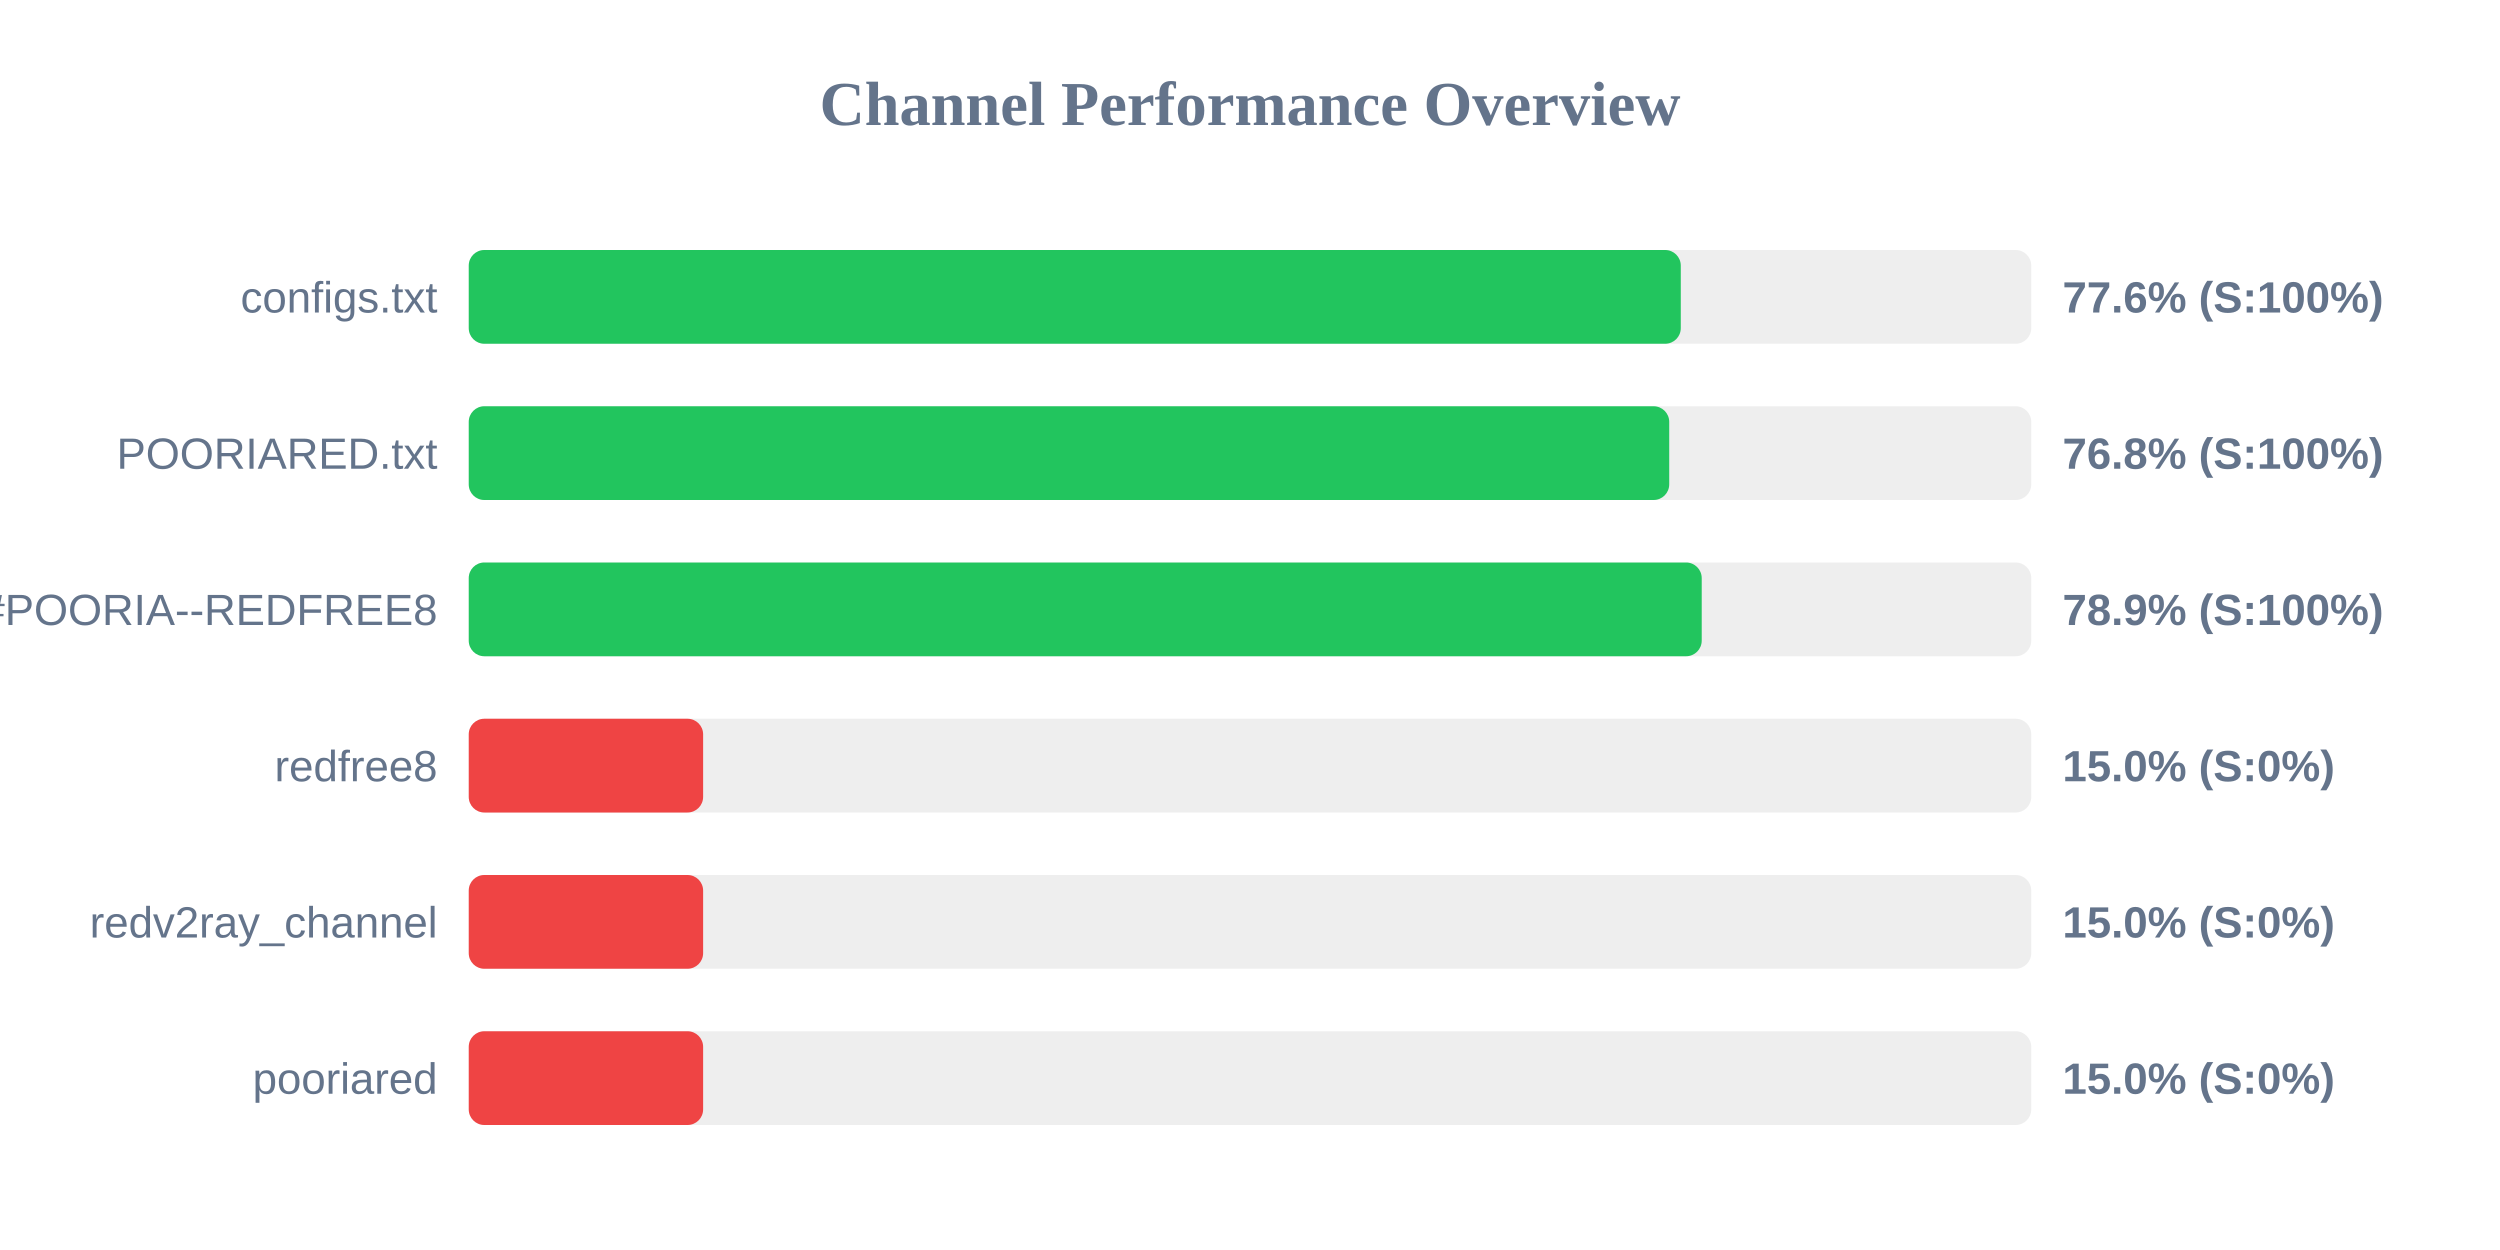
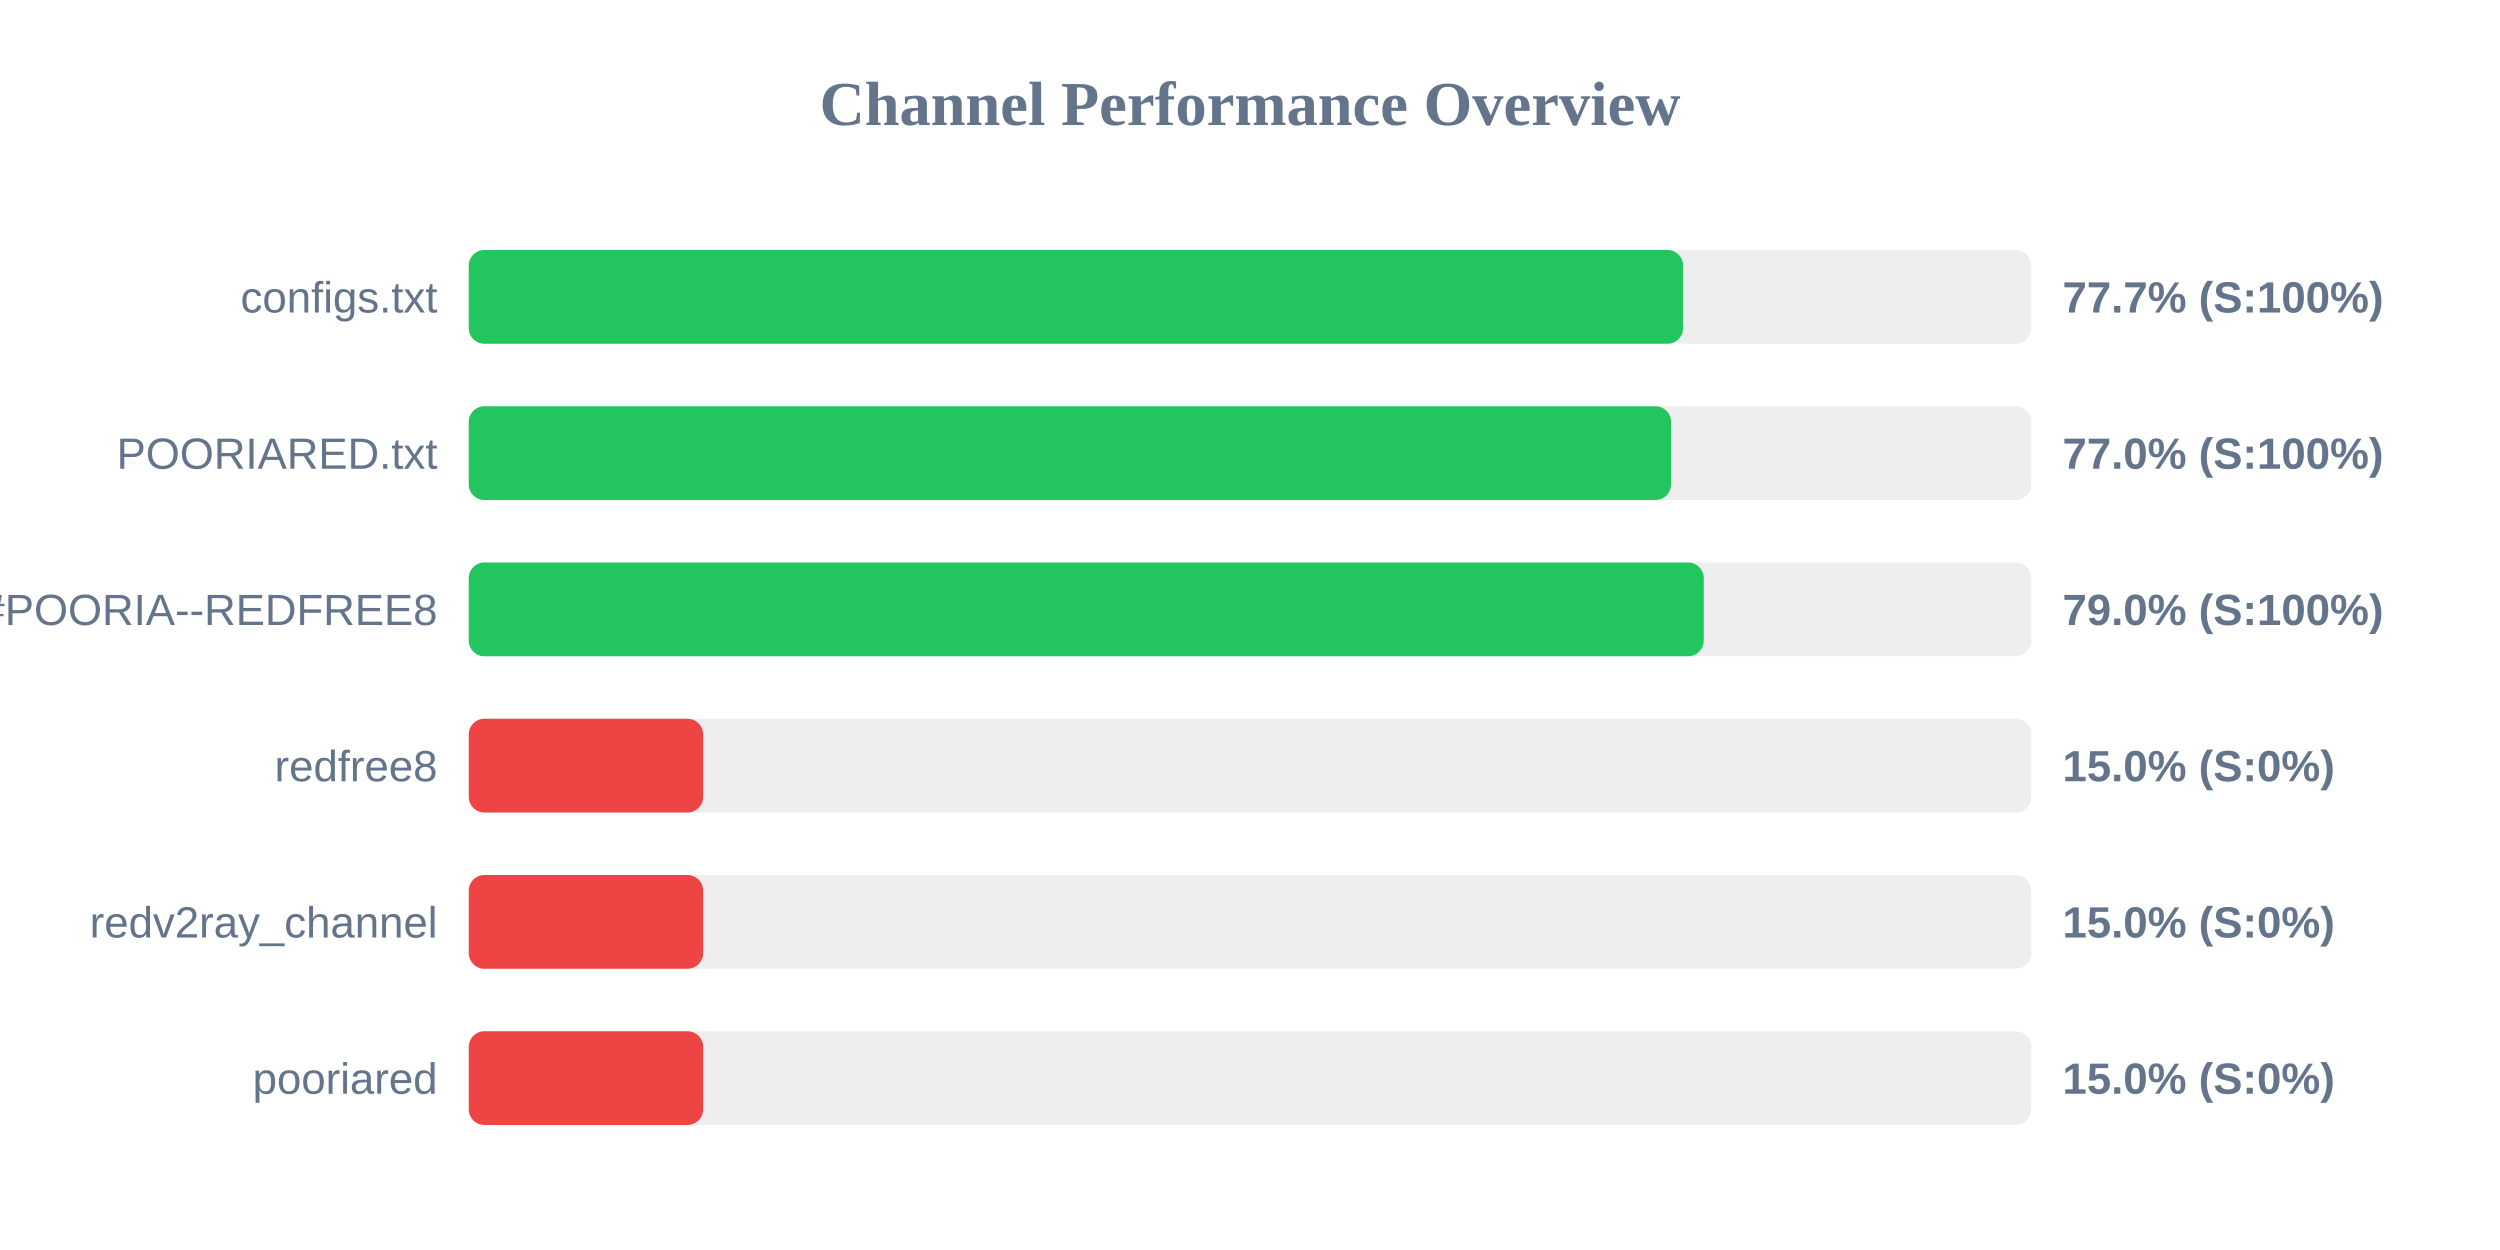
<svg xmlns="http://www.w3.org/2000/svg" width="800" height="400" version="1.1">
  <style>
        .row { font: 14px Arial; fill: #64748b; }
        .score { font: bold 14px Arial; fill: #64748b; }
    </style>
  <text x="400" y="40" text-anchor="middle" font-size="20px" font-weight="bold" fill="#64748b">Channel Performance Overview</text>
  <rect x="150" y="80" width="500" height="30" fill="#eee" rx="5" />
-   <rect x="150" y="80" width="387.85" height="30" fill="#22c55e" rx="5" />
+   <rect x="150" y="80" width="388.6" height="30" fill="#22c55e" rx="5" />
  <text x="140" y="100" text-anchor="end" class="row">configs.txt</text>
-   <text x="660" y="100" text-anchor="start" class="score">77.6% (S:100%)</text>
+   <text x="660" y="100" text-anchor="start" class="score">77.7% (S:100%)</text>
  <rect x="150" y="130" width="500" height="30" fill="#eee" rx="5" />
-   <rect x="150" y="130" width="384.15" height="30" fill="#22c55e" rx="5" />
+   <rect x="150" y="130" width="384.75" height="30" fill="#22c55e" rx="5" />
  <text x="140" y="150" text-anchor="end" class="row">POORIARED.txt</text>
-   <text x="660" y="150" text-anchor="start" class="score">76.8% (S:100%)</text>
+   <text x="660" y="150" text-anchor="start" class="score">77.0% (S:100%)</text>
  <rect x="150" y="180" width="500" height="30" fill="#eee" rx="5" />
-   <rect x="150" y="180" width="394.55" height="30" fill="#22c55e" rx="5" />
+   <rect x="150" y="180" width="395.2" height="30" fill="#22c55e" rx="5" />
  <text x="140" y="200" text-anchor="end" class="row">POORIA--REDFREE8.txt#POORIA--REDFREE8</text>
-   <text x="660" y="200" text-anchor="start" class="score">78.9% (S:100%)</text>
+   <text x="660" y="200" text-anchor="start" class="score">79.0% (S:100%)</text>
  <rect x="150" y="230" width="500" height="30" fill="#eee" rx="5" />
  <rect x="150" y="230" width="75.0" height="30" fill="#ef4444" rx="5" />
  <text x="140" y="250" text-anchor="end" class="row">redfree8</text>
  <text x="660" y="250" text-anchor="start" class="score">15.0% (S:0%)</text>
  <rect x="150" y="280" width="500" height="30" fill="#eee" rx="5" />
  <rect x="150" y="280" width="75.0" height="30" fill="#ef4444" rx="5" />
  <text x="140" y="300" text-anchor="end" class="row">redv2ray_channel</text>
  <text x="660" y="300" text-anchor="start" class="score">15.0% (S:0%)</text>
  <rect x="150" y="330" width="500" height="30" fill="#eee" rx="5" />
  <rect x="150" y="330" width="75.0" height="30" fill="#ef4444" rx="5" />
  <text x="140" y="350" text-anchor="end" class="row">pooriared</text>
  <text x="660" y="350" text-anchor="start" class="score">15.0% (S:0%)</text>
</svg>
